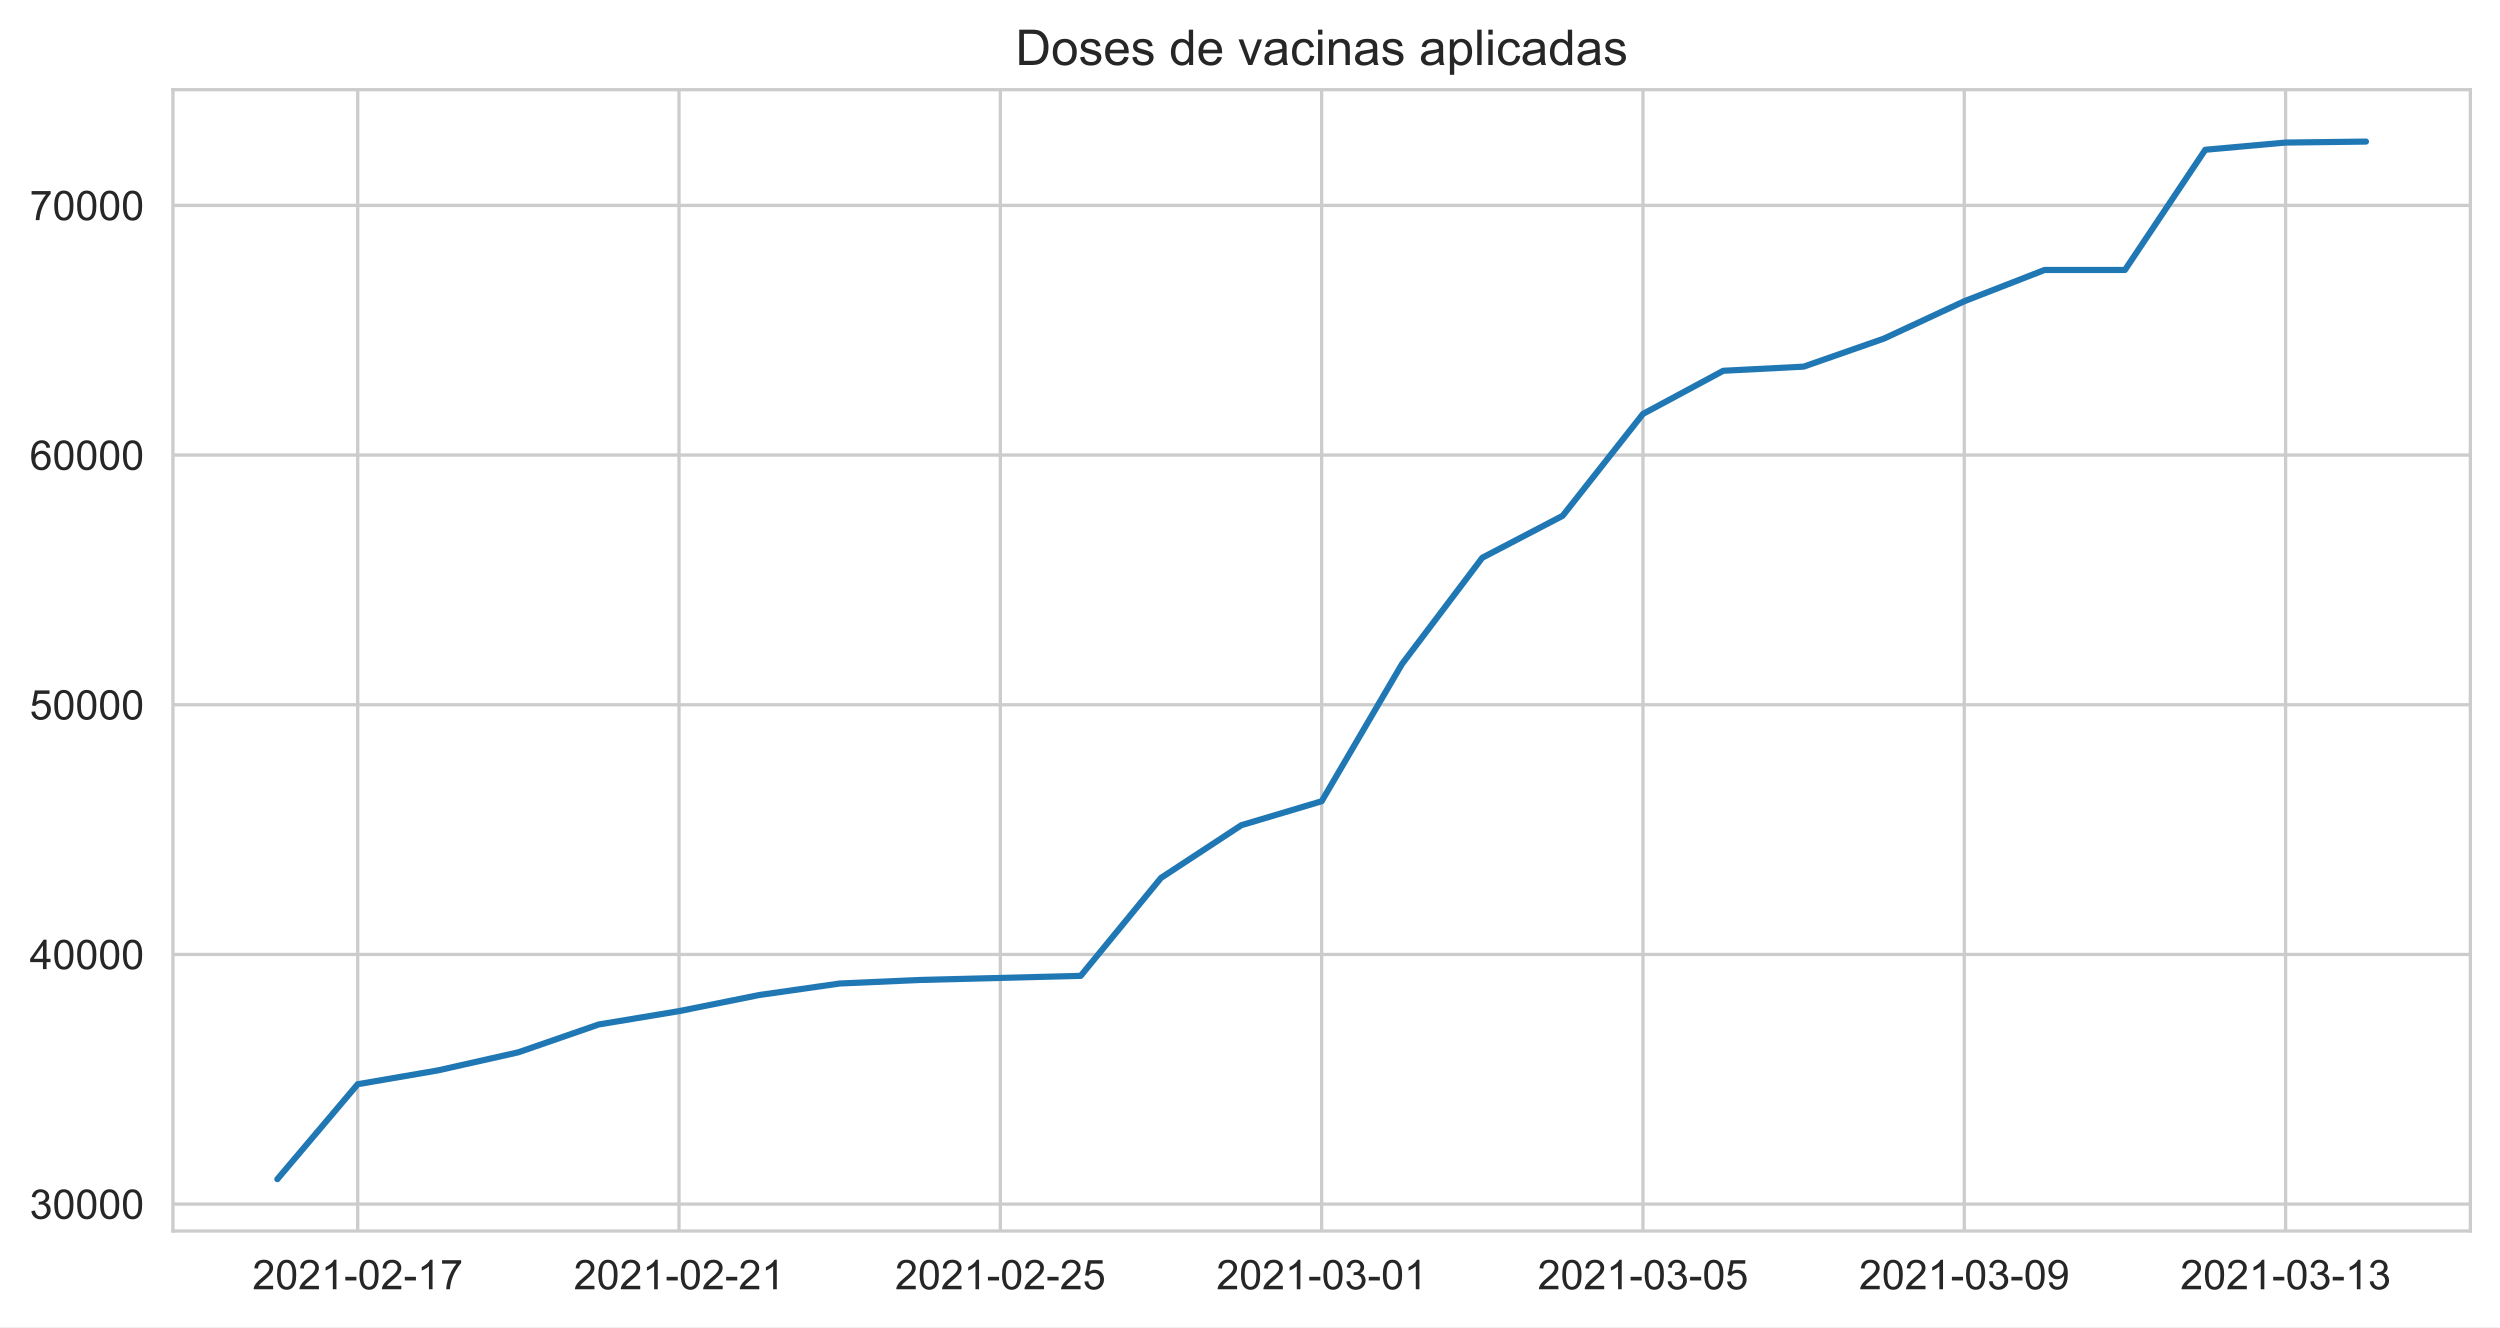
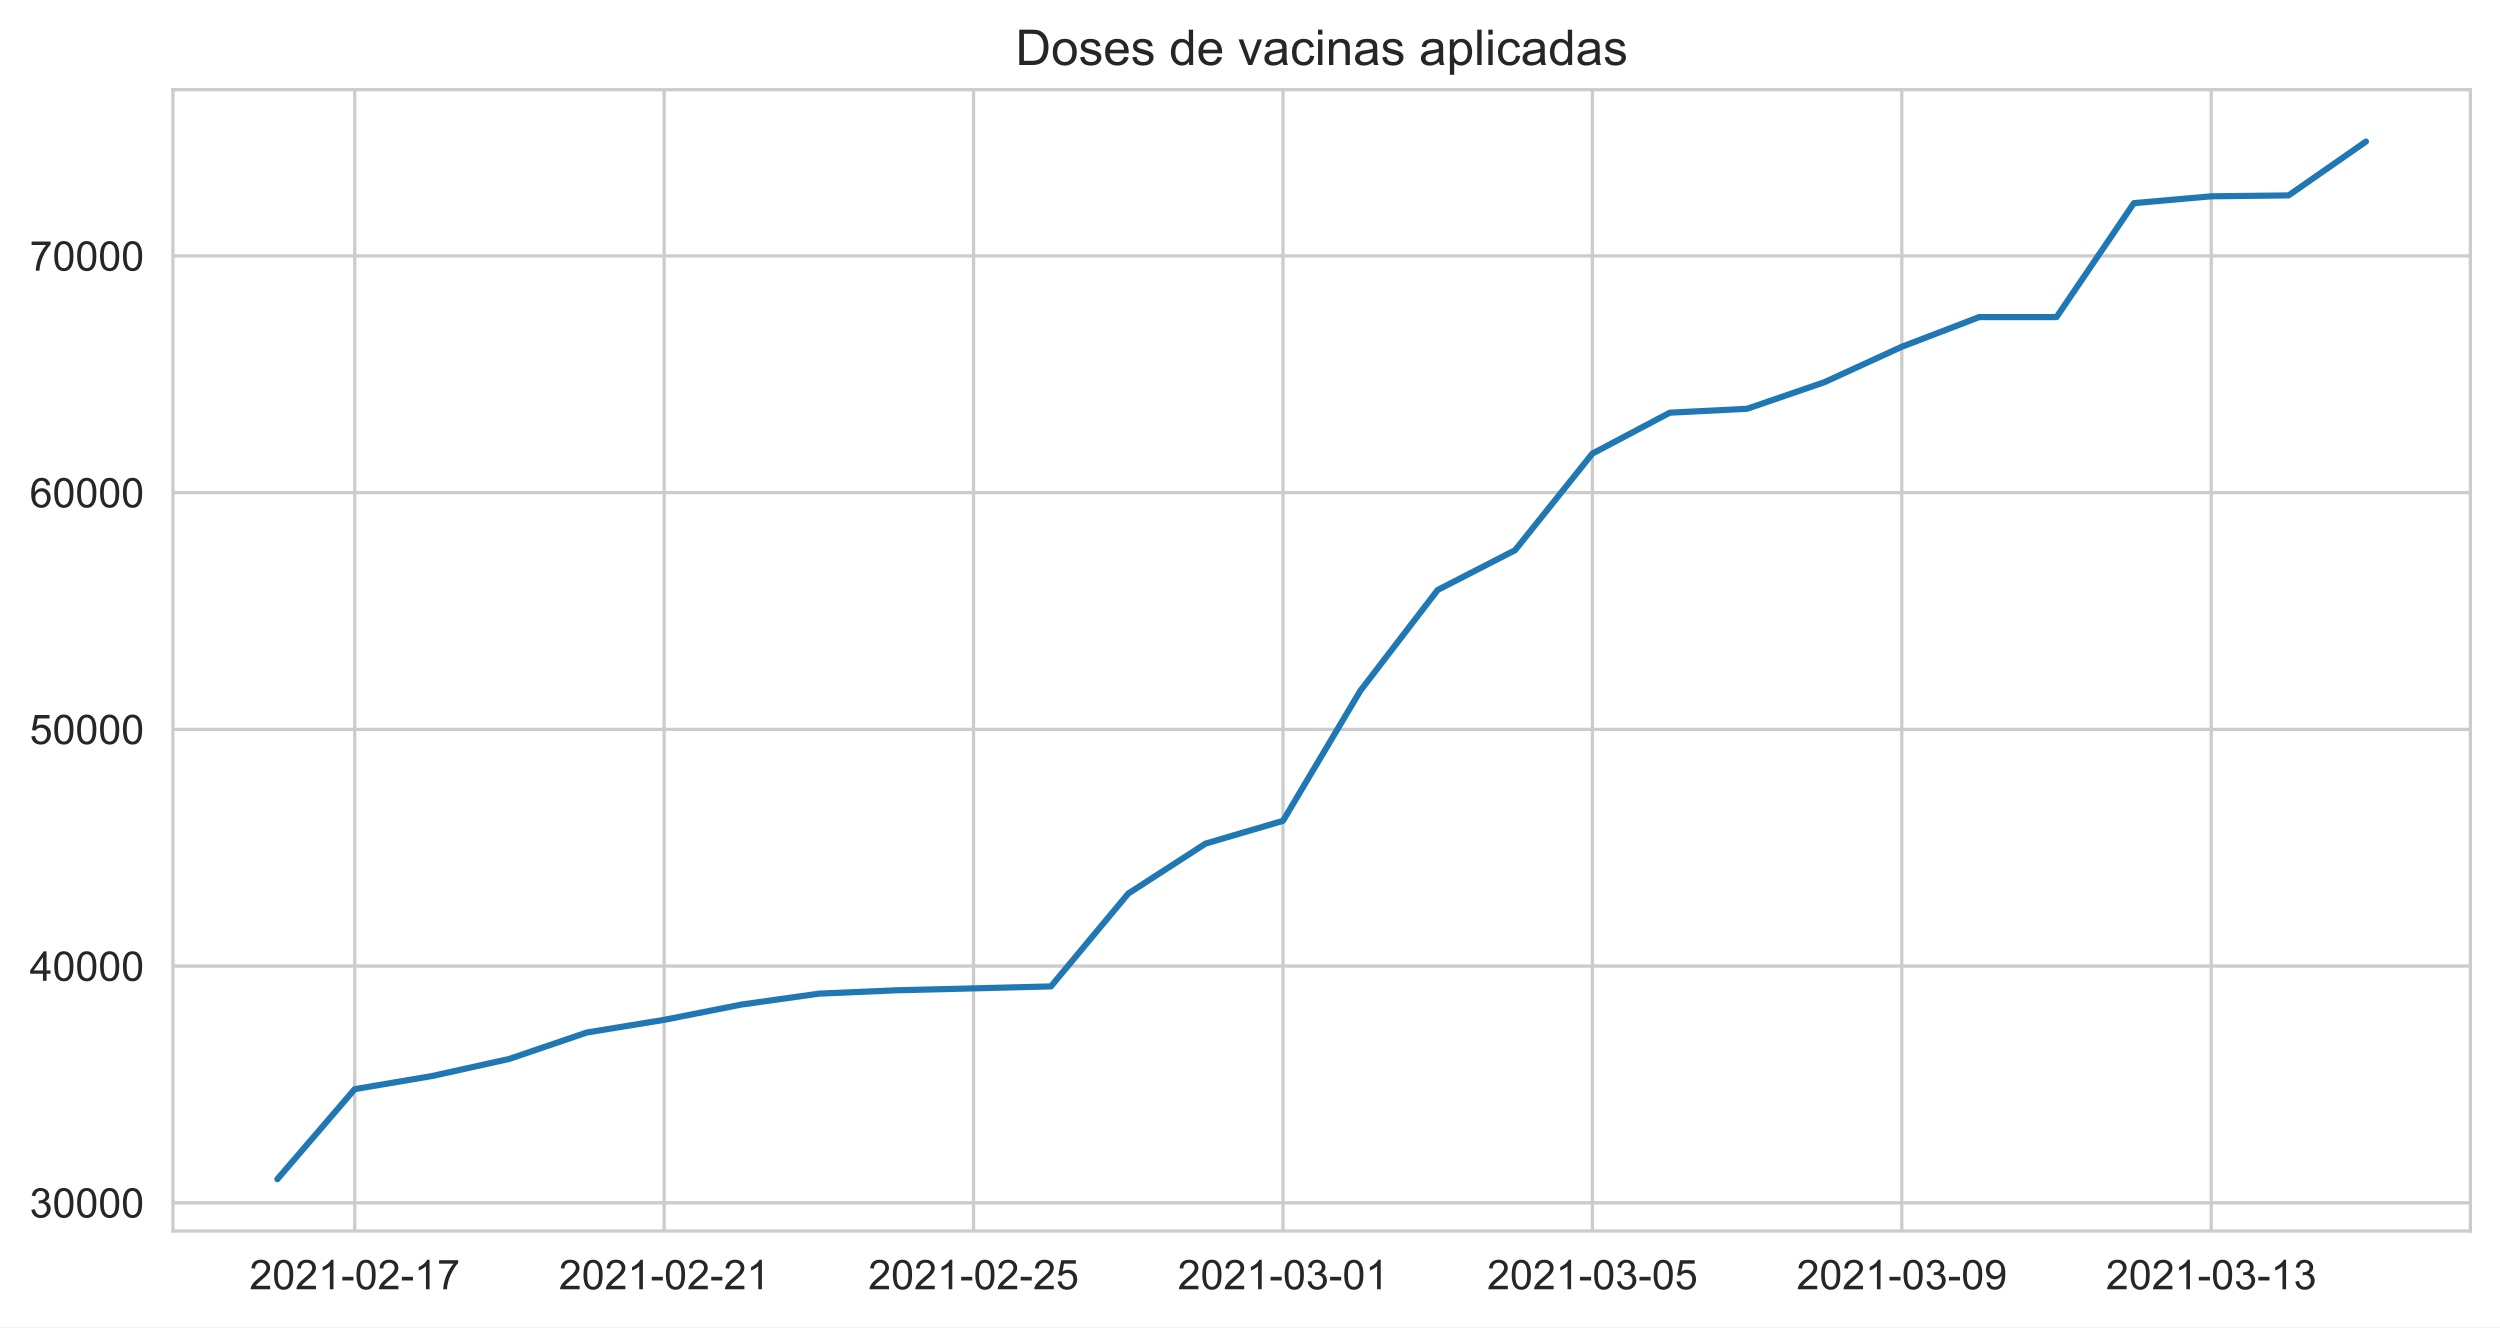
<svg xmlns="http://www.w3.org/2000/svg" xmlns:xlink="http://www.w3.org/1999/xlink" height="322.335pt" version="1.1" viewBox="0 0 607.205 322.335" width="607.205pt">
  <defs>
    <style type="text/css">*{stroke-linecap:butt;stroke-linejoin:round;}</style>
  </defs>
  <g id="figure_1">
    <g id="patch_1">
      <path d="M 0 322.335  L 607.205 322.335  L 607.205 0  L 0 0  z " style="fill:#ffffff;" />
    </g>
    <g id="axes_1">
      <g id="patch_2">
        <path d="M 42.005 298.989  L 600.005 298.989  L 600.005 21.789  L 42.005 21.789  z " style="fill:#ffffff;" />
      </g>
      <g id="matplotlib.axis_1">
        <g id="xtick_1">
          <g id="line2d_1">
-             <path clip-path="url(#p58284eacc9)" d="M 86.879 298.989  L 86.879 21.789  " style="fill:none;stroke:#cccccc;stroke-linecap:round;stroke-width:0.8;" />
+             <path clip-path="url(#pe10e9f258d)" d="M 86.156 298.989  L 86.156 21.789  " style="fill:none;stroke:#cccccc;stroke-linecap:round;stroke-width:0.8;" />
          </g>
          <g id="text_1">
-             <g style="fill:#262626;" transform="translate(61.30538 313.1472)scale(0.1 -0.1)">
+             <g style="fill:#262626;" transform="translate(60.58277 313.1472)scale(0.1 -0.1)">
              <defs>
                <path d="M 50.344 8.453  L 50.344 0  L 3.031 0  Q 2.938 3.172 4.047 6.109  Q 5.859 10.938 9.828 15.625  Q 13.812 20.312 21.344 26.469  Q 33.016 36.031 37.109 41.625  Q 41.219 47.219 41.219 52.203  Q 41.219 57.422 37.469 61  Q 33.734 64.594 27.734 64.594  Q 21.391 64.594 17.578 60.781  Q 13.766 56.984 13.719 50.25  L 4.688 51.172  Q 5.609 61.281 11.656 66.578  Q 17.719 71.875 27.938 71.875  Q 38.234 71.875 44.234 66.156  Q 50.25 60.453 50.25 52  Q 50.25 47.703 48.484 43.547  Q 46.734 39.406 42.656 34.812  Q 38.578 30.219 29.109 22.219  Q 21.188 15.578 18.938 13.203  Q 16.703 10.844 15.234 8.453  z " id="ArialMT-50" />
                <path d="M 4.156 35.297  Q 4.156 48 6.766 55.734  Q 9.375 63.484 14.516 67.672  Q 19.672 71.875 27.484 71.875  Q 33.25 71.875 37.594 69.547  Q 41.938 67.234 44.766 62.859  Q 47.609 58.5 49.219 52.219  Q 50.828 45.953 50.828 35.297  Q 50.828 22.703 48.234 14.969  Q 45.656 7.234 40.5 3  Q 35.359 -1.219 27.484 -1.219  Q 17.141 -1.219 11.234 6.203  Q 4.156 15.141 4.156 35.297  z M 13.188 35.297  Q 13.188 17.672 17.312 11.828  Q 21.438 6 27.484 6  Q 33.547 6 37.672 11.859  Q 41.797 17.719 41.797 35.297  Q 41.797 52.984 37.672 58.781  Q 33.547 64.594 27.391 64.594  Q 21.344 64.594 17.719 59.469  Q 13.188 52.938 13.188 35.297  z " id="ArialMT-48" />
                <path d="M 37.25 0  L 28.469 0  L 28.469 56  Q 25.297 52.984 20.141 49.953  Q 14.984 46.922 10.891 45.406  L 10.891 53.906  Q 18.266 57.375 23.781 62.297  Q 29.297 67.234 31.594 71.875  L 37.25 71.875  z " id="ArialMT-49" />
                <path d="M 3.172 21.484  L 3.172 30.328  L 30.172 30.328  L 30.172 21.484  z " id="ArialMT-45" />
                <path d="M 4.734 62.203  L 4.734 70.656  L 51.078 70.656  L 51.078 63.812  Q 44.234 56.547 37.516 44.484  Q 30.812 32.422 27.156 19.672  Q 24.516 10.688 23.781 0  L 14.75 0  Q 14.891 8.453 18.062 20.406  Q 21.234 32.375 27.172 43.484  Q 33.109 54.594 39.797 62.203  z " id="ArialMT-55" />
              </defs>
              <use xlink:href="#ArialMT-50" />
              <use x="55.615" xlink:href="#ArialMT-48" />
              <use x="111.23" xlink:href="#ArialMT-50" />
              <use x="166.846" xlink:href="#ArialMT-49" />
              <use x="222.461" xlink:href="#ArialMT-45" />
              <use x="255.762" xlink:href="#ArialMT-48" />
              <use x="311.377" xlink:href="#ArialMT-50" />
              <use x="366.992" xlink:href="#ArialMT-45" />
              <use x="400.293" xlink:href="#ArialMT-49" />
              <use x="455.908" xlink:href="#ArialMT-55" />
            </g>
          </g>
        </g>
        <g id="xtick_2">
          <g id="line2d_2">
-             <path clip-path="url(#p58284eacc9)" d="M 164.921 298.989  L 164.921 21.789  " style="fill:none;stroke:#cccccc;stroke-linecap:round;stroke-width:0.8;" />
+             <path clip-path="url(#pe10e9f258d)" d="M 161.308 298.989  L 161.308 21.789  " style="fill:none;stroke:#cccccc;stroke-linecap:round;stroke-width:0.8;" />
          </g>
          <g id="text_2">
-             <g style="fill:#262626;" transform="translate(139.3473 313.1472)scale(0.1 -0.1)">
+             <g style="fill:#262626;" transform="translate(135.7343 313.1472)scale(0.1 -0.1)">
              <use xlink:href="#ArialMT-50" />
              <use x="55.615" xlink:href="#ArialMT-48" />
              <use x="111.23" xlink:href="#ArialMT-50" />
              <use x="166.846" xlink:href="#ArialMT-49" />
              <use x="222.461" xlink:href="#ArialMT-45" />
              <use x="255.762" xlink:href="#ArialMT-48" />
              <use x="311.377" xlink:href="#ArialMT-50" />
              <use x="366.992" xlink:href="#ArialMT-45" />
              <use x="400.293" xlink:href="#ArialMT-50" />
              <use x="455.908" xlink:href="#ArialMT-49" />
            </g>
          </g>
        </g>
        <g id="xtick_3">
          <g id="line2d_3">
-             <path clip-path="url(#p58284eacc9)" d="M 242.963 298.989  L 242.963 21.789  " style="fill:none;stroke:#cccccc;stroke-linecap:round;stroke-width:0.8;" />
+             <path clip-path="url(#pe10e9f258d)" d="M 236.459 298.989  L 236.459 21.789  " style="fill:none;stroke:#cccccc;stroke-linecap:round;stroke-width:0.8;" />
          </g>
          <g id="text_3">
-             <g style="fill:#262626;" transform="translate(217.3893 313.1472)scale(0.1 -0.1)">
+             <g style="fill:#262626;" transform="translate(210.8858 313.1472)scale(0.1 -0.1)">
              <defs>
                <path d="M 4.156 18.75  L 13.375 19.531  Q 14.406 12.797 18.141 9.391  Q 21.875 6 27.156 6  Q 33.5 6 37.891 10.781  Q 42.281 15.578 42.281 23.484  Q 42.281 31 38.062 35.344  Q 33.844 39.703 27 39.703  Q 22.75 39.703 19.328 37.766  Q 15.922 35.844 13.969 32.766  L 5.719 33.844  L 12.641 70.609  L 48.25 70.609  L 48.25 62.203  L 19.672 62.203  L 15.828 42.969  Q 22.266 47.469 29.344 47.469  Q 38.719 47.469 45.156 40.969  Q 51.609 34.469 51.609 24.266  Q 51.609 14.547 45.953 7.469  Q 39.062 -1.219 27.156 -1.219  Q 17.391 -1.219 11.203 4.25  Q 5.031 9.719 4.156 18.75  z " id="ArialMT-53" />
              </defs>
              <use xlink:href="#ArialMT-50" />
              <use x="55.615" xlink:href="#ArialMT-48" />
              <use x="111.23" xlink:href="#ArialMT-50" />
              <use x="166.846" xlink:href="#ArialMT-49" />
              <use x="222.461" xlink:href="#ArialMT-45" />
              <use x="255.762" xlink:href="#ArialMT-48" />
              <use x="311.377" xlink:href="#ArialMT-50" />
              <use x="366.992" xlink:href="#ArialMT-45" />
              <use x="400.293" xlink:href="#ArialMT-50" />
              <use x="455.908" xlink:href="#ArialMT-53" />
            </g>
          </g>
        </g>
        <g id="xtick_4">
          <g id="line2d_4">
-             <path clip-path="url(#p58284eacc9)" d="M 321.005 298.989  L 321.005 21.789  " style="fill:none;stroke:#cccccc;stroke-linecap:round;stroke-width:0.8;" />
+             <path clip-path="url(#pe10e9f258d)" d="M 311.611 298.989  L 311.611 21.789  " style="fill:none;stroke:#cccccc;stroke-linecap:round;stroke-width:0.8;" />
          </g>
          <g id="text_4">
-             <g style="fill:#262626;" transform="translate(295.4312 313.1472)scale(0.1 -0.1)">
+             <g style="fill:#262626;" transform="translate(286.0373 313.1472)scale(0.1 -0.1)">
              <defs>
                <path d="M 4.203 18.891  L 12.984 20.062  Q 14.5 12.594 18.141 9.297  Q 21.781 6 27 6  Q 33.203 6 37.469 10.297  Q 41.75 14.594 41.75 20.953  Q 41.75 27 37.797 30.922  Q 33.844 34.859 27.734 34.859  Q 25.25 34.859 21.531 33.891  L 22.516 41.609  Q 23.391 41.5 23.922 41.5  Q 29.547 41.5 34.031 44.422  Q 38.531 47.359 38.531 53.469  Q 38.531 58.297 35.25 61.469  Q 31.984 64.656 26.812 64.656  Q 21.688 64.656 18.266 61.422  Q 14.844 58.203 13.875 51.766  L 5.078 53.328  Q 6.688 62.156 12.391 67.016  Q 18.109 71.875 26.609 71.875  Q 32.469 71.875 37.391 69.359  Q 42.328 66.844 44.938 62.5  Q 47.562 58.156 47.562 53.266  Q 47.562 48.641 45.062 44.828  Q 42.578 41.016 37.703 38.766  Q 44.047 37.312 47.562 32.688  Q 51.078 28.078 51.078 21.141  Q 51.078 11.766 44.234 5.25  Q 37.406 -1.266 26.953 -1.266  Q 17.531 -1.266 11.297 4.344  Q 5.078 9.969 4.203 18.891  z " id="ArialMT-51" />
              </defs>
              <use xlink:href="#ArialMT-50" />
              <use x="55.615" xlink:href="#ArialMT-48" />
              <use x="111.23" xlink:href="#ArialMT-50" />
              <use x="166.846" xlink:href="#ArialMT-49" />
              <use x="222.461" xlink:href="#ArialMT-45" />
              <use x="255.762" xlink:href="#ArialMT-48" />
              <use x="311.377" xlink:href="#ArialMT-51" />
              <use x="366.992" xlink:href="#ArialMT-45" />
              <use x="400.293" xlink:href="#ArialMT-48" />
              <use x="455.908" xlink:href="#ArialMT-49" />
            </g>
          </g>
        </g>
        <g id="xtick_5">
          <g id="line2d_5">
-             <path clip-path="url(#p58284eacc9)" d="M 399.047 298.989  L 399.047 21.789  " style="fill:none;stroke:#cccccc;stroke-linecap:round;stroke-width:0.8;" />
+             <path clip-path="url(#pe10e9f258d)" d="M 386.762 298.989  L 386.762 21.789  " style="fill:none;stroke:#cccccc;stroke-linecap:round;stroke-width:0.8;" />
          </g>
          <g id="text_5">
-             <g style="fill:#262626;" transform="translate(373.4732 313.1472)scale(0.1 -0.1)">
+             <g style="fill:#262626;" transform="translate(361.1888 313.1472)scale(0.1 -0.1)">
              <use xlink:href="#ArialMT-50" />
              <use x="55.615" xlink:href="#ArialMT-48" />
              <use x="111.23" xlink:href="#ArialMT-50" />
              <use x="166.846" xlink:href="#ArialMT-49" />
              <use x="222.461" xlink:href="#ArialMT-45" />
              <use x="255.762" xlink:href="#ArialMT-48" />
              <use x="311.377" xlink:href="#ArialMT-51" />
              <use x="366.992" xlink:href="#ArialMT-45" />
              <use x="400.293" xlink:href="#ArialMT-48" />
              <use x="455.908" xlink:href="#ArialMT-53" />
            </g>
          </g>
        </g>
        <g id="xtick_6">
          <g id="line2d_6">
-             <path clip-path="url(#p58284eacc9)" d="M 477.089 298.989  L 477.089 21.789  " style="fill:none;stroke:#cccccc;stroke-linecap:round;stroke-width:0.8;" />
+             <path clip-path="url(#pe10e9f258d)" d="M 461.914 298.989  L 461.914 21.789  " style="fill:none;stroke:#cccccc;stroke-linecap:round;stroke-width:0.8;" />
          </g>
          <g id="text_6">
-             <g style="fill:#262626;" transform="translate(451.5152 313.1472)scale(0.1 -0.1)">
+             <g style="fill:#262626;" transform="translate(436.3403 313.1472)scale(0.1 -0.1)">
              <defs>
                <path d="M 5.469 16.547  L 13.922 17.328  Q 14.984 11.375 18.016 8.688  Q 21.047 6 25.781 6  Q 29.828 6 32.875 7.859  Q 35.938 9.719 37.891 12.812  Q 39.844 15.922 41.156 21.188  Q 42.484 26.469 42.484 31.938  Q 42.484 32.516 42.438 33.688  Q 39.797 29.5 35.234 26.875  Q 30.672 24.266 25.344 24.266  Q 16.453 24.266 10.297 30.703  Q 4.156 37.156 4.156 47.703  Q 4.156 58.594 10.578 65.234  Q 17 71.875 26.656 71.875  Q 33.641 71.875 39.422 68.109  Q 45.219 64.359 48.219 57.391  Q 51.219 50.438 51.219 37.25  Q 51.219 23.531 48.234 15.406  Q 45.266 7.281 39.375 3.031  Q 33.5 -1.219 25.594 -1.219  Q 17.188 -1.219 11.859 3.438  Q 6.547 8.109 5.469 16.547  z M 41.453 48.141  Q 41.453 55.719 37.422 60.156  Q 33.406 64.594 27.734 64.594  Q 21.875 64.594 17.531 59.812  Q 13.188 55.031 13.188 47.406  Q 13.188 40.578 17.312 36.297  Q 21.438 32.031 27.484 32.031  Q 33.594 32.031 37.516 36.297  Q 41.453 40.578 41.453 48.141  z " id="ArialMT-57" />
              </defs>
              <use xlink:href="#ArialMT-50" />
              <use x="55.615" xlink:href="#ArialMT-48" />
              <use x="111.23" xlink:href="#ArialMT-50" />
              <use x="166.846" xlink:href="#ArialMT-49" />
              <use x="222.461" xlink:href="#ArialMT-45" />
              <use x="255.762" xlink:href="#ArialMT-48" />
              <use x="311.377" xlink:href="#ArialMT-51" />
              <use x="366.992" xlink:href="#ArialMT-45" />
              <use x="400.293" xlink:href="#ArialMT-48" />
              <use x="455.908" xlink:href="#ArialMT-57" />
            </g>
          </g>
        </g>
        <g id="xtick_7">
          <g id="line2d_7">
-             <path clip-path="url(#p58284eacc9)" d="M 555.131 298.989  L 555.131 21.789  " style="fill:none;stroke:#cccccc;stroke-linecap:round;stroke-width:0.8;" />
+             <path clip-path="url(#pe10e9f258d)" d="M 537.065 298.989  L 537.065 21.789  " style="fill:none;stroke:#cccccc;stroke-linecap:round;stroke-width:0.8;" />
          </g>
          <g id="text_7">
-             <g style="fill:#262626;" transform="translate(529.5571 313.1472)scale(0.1 -0.1)">
+             <g style="fill:#262626;" transform="translate(511.4919 313.1472)scale(0.1 -0.1)">
              <use xlink:href="#ArialMT-50" />
              <use x="55.615" xlink:href="#ArialMT-48" />
              <use x="111.23" xlink:href="#ArialMT-50" />
              <use x="166.846" xlink:href="#ArialMT-49" />
              <use x="222.461" xlink:href="#ArialMT-45" />
              <use x="255.762" xlink:href="#ArialMT-48" />
              <use x="311.377" xlink:href="#ArialMT-51" />
              <use x="366.992" xlink:href="#ArialMT-45" />
              <use x="400.293" xlink:href="#ArialMT-49" />
              <use x="455.908" xlink:href="#ArialMT-51" />
            </g>
          </g>
        </g>
      </g>
      <g id="matplotlib.axis_2">
        <g id="ytick_1">
          <g id="line2d_8">
-             <path clip-path="url(#p58284eacc9)" d="M 42.005 292.453  L 600.005 292.453  " style="fill:none;stroke:#cccccc;stroke-linecap:round;stroke-width:0.8;" />
+             <path clip-path="url(#pe10e9f258d)" d="M 42.005 292.139  L 600.005 292.139  " style="fill:none;stroke:#cccccc;stroke-linecap:round;stroke-width:0.8;" />
          </g>
          <g id="text_8">
-             <g style="fill:#262626;" transform="translate(7.2 296.0324)scale(0.1 -0.1)">
+             <g style="fill:#262626;" transform="translate(7.2 295.7179)scale(0.1 -0.1)">
              <use xlink:href="#ArialMT-51" />
              <use x="55.615" xlink:href="#ArialMT-48" />
              <use x="111.23" xlink:href="#ArialMT-48" />
              <use x="166.846" xlink:href="#ArialMT-48" />
              <use x="222.461" xlink:href="#ArialMT-48" />
            </g>
          </g>
        </g>
        <g id="ytick_2">
          <g id="line2d_9">
-             <path clip-path="url(#p58284eacc9)" d="M 42.005 231.812  L 600.005 231.812  " style="fill:none;stroke:#cccccc;stroke-linecap:round;stroke-width:0.8;" />
+             <path clip-path="url(#pe10e9f258d)" d="M 42.005 234.643  L 600.005 234.643  " style="fill:none;stroke:#cccccc;stroke-linecap:round;stroke-width:0.8;" />
          </g>
          <g id="text_9">
-             <g style="fill:#262626;" transform="translate(7.2 235.3913)scale(0.1 -0.1)">
+             <g style="fill:#262626;" transform="translate(7.2 238.2217)scale(0.1 -0.1)">
              <defs>
                <path d="M 32.328 0  L 32.328 17.141  L 1.266 17.141  L 1.266 25.203  L 33.938 71.578  L 41.109 71.578  L 41.109 25.203  L 50.781 25.203  L 50.781 17.141  L 41.109 17.141  L 41.109 0  z M 32.328 25.203  L 32.328 57.469  L 9.906 25.203  z " id="ArialMT-52" />
              </defs>
              <use xlink:href="#ArialMT-52" />
              <use x="55.615" xlink:href="#ArialMT-48" />
              <use x="111.23" xlink:href="#ArialMT-48" />
              <use x="166.846" xlink:href="#ArialMT-48" />
              <use x="222.461" xlink:href="#ArialMT-48" />
            </g>
          </g>
        </g>
        <g id="ytick_3">
          <g id="line2d_10">
-             <path clip-path="url(#p58284eacc9)" d="M 42.005 171.171  L 600.005 171.171  " style="fill:none;stroke:#cccccc;stroke-linecap:round;stroke-width:0.8;" />
+             <path clip-path="url(#pe10e9f258d)" d="M 42.005 177.147  L 600.005 177.147  " style="fill:none;stroke:#cccccc;stroke-linecap:round;stroke-width:0.8;" />
          </g>
          <g id="text_10">
-             <g style="fill:#262626;" transform="translate(7.2 174.7503)scale(0.1 -0.1)">
+             <g style="fill:#262626;" transform="translate(7.2 180.7255)scale(0.1 -0.1)">
              <use xlink:href="#ArialMT-53" />
              <use x="55.615" xlink:href="#ArialMT-48" />
              <use x="111.23" xlink:href="#ArialMT-48" />
              <use x="166.846" xlink:href="#ArialMT-48" />
              <use x="222.461" xlink:href="#ArialMT-48" />
            </g>
          </g>
        </g>
        <g id="ytick_4">
          <g id="line2d_11">
-             <path clip-path="url(#p58284eacc9)" d="M 42.005 110.53  L 600.005 110.53  " style="fill:none;stroke:#cccccc;stroke-linecap:round;stroke-width:0.8;" />
+             <path clip-path="url(#pe10e9f258d)" d="M 42.005 119.65  L 600.005 119.65  " style="fill:none;stroke:#cccccc;stroke-linecap:round;stroke-width:0.8;" />
          </g>
          <g id="text_11">
-             <g style="fill:#262626;" transform="translate(7.2 114.1092)scale(0.1 -0.1)">
+             <g style="fill:#262626;" transform="translate(7.2 123.2294)scale(0.1 -0.1)">
              <defs>
                <path d="M 49.75 54.047  L 41.016 53.375  Q 39.844 58.547 37.703 60.891  Q 34.125 64.656 28.906 64.656  Q 24.703 64.656 21.531 62.312  Q 17.391 59.281 14.984 53.469  Q 12.594 47.656 12.5 36.922  Q 15.672 41.75 20.266 44.094  Q 24.859 46.438 29.891 46.438  Q 38.672 46.438 44.844 39.969  Q 51.031 33.5 51.031 23.25  Q 51.031 16.5 48.125 10.719  Q 45.219 4.938 40.141 1.859  Q 35.062 -1.219 28.609 -1.219  Q 17.625 -1.219 10.688 6.859  Q 3.766 14.938 3.766 33.5  Q 3.766 54.25 11.422 63.672  Q 18.109 71.875 29.438 71.875  Q 37.891 71.875 43.281 67.141  Q 48.688 62.406 49.75 54.047  z M 13.875 23.188  Q 13.875 18.656 15.797 14.5  Q 17.719 10.359 21.188 8.172  Q 24.656 6 28.469 6  Q 34.031 6 38.031 10.484  Q 42.047 14.984 42.047 22.703  Q 42.047 30.125 38.078 34.391  Q 34.125 38.672 28.125 38.672  Q 22.172 38.672 18.016 34.391  Q 13.875 30.125 13.875 23.188  z " id="ArialMT-54" />
              </defs>
              <use xlink:href="#ArialMT-54" />
              <use x="55.615" xlink:href="#ArialMT-48" />
              <use x="111.23" xlink:href="#ArialMT-48" />
              <use x="166.846" xlink:href="#ArialMT-48" />
              <use x="222.461" xlink:href="#ArialMT-48" />
            </g>
          </g>
        </g>
        <g id="ytick_5">
          <g id="line2d_12">
-             <path clip-path="url(#p58284eacc9)" d="M 42.005 49.889  L 600.005 49.889  " style="fill:none;stroke:#cccccc;stroke-linecap:round;stroke-width:0.8;" />
+             <path clip-path="url(#pe10e9f258d)" d="M 42.005 62.154  L 600.005 62.154  " style="fill:none;stroke:#cccccc;stroke-linecap:round;stroke-width:0.8;" />
          </g>
          <g id="text_12">
-             <g style="fill:#262626;" transform="translate(7.2 53.46814)scale(0.1 -0.1)">
+             <g style="fill:#262626;" transform="translate(7.2 65.73319)scale(0.1 -0.1)">
              <use xlink:href="#ArialMT-55" />
              <use x="55.615" xlink:href="#ArialMT-48" />
              <use x="111.23" xlink:href="#ArialMT-48" />
              <use x="166.846" xlink:href="#ArialMT-48" />
              <use x="222.461" xlink:href="#ArialMT-48" />
            </g>
          </g>
        </g>
      </g>
      <g id="line2d_13">
-         <path clip-path="url(#p58284eacc9)" d="M 67.368 286.389  L 86.879 263.334  L 106.389 259.974  L 125.9 255.584  L 145.41 248.828  L 164.921 245.584  L 184.431 241.667  L 203.942 238.877  L 223.452 238.016  L 262.473 237.021  L 281.984 213.226  L 301.494 200.425  L 321.005 194.609  L 340.515 161.287  L 360.026 135.46  L 379.536 125.284  L 399.047 100.531  L 418.557 90.052  L 438.068 89.051  L 457.578 82.235  L 477.089 73.163  L 496.599 65.565  L 516.11 65.565  L 535.62 36.378  L 555.131 34.626  L 574.641 34.389  L 574.641 34.389  " style="fill:none;stroke:#1f77b4;stroke-linecap:round;stroke-width:1.5;" />
+         <path clip-path="url(#pe10e9f258d)" d="M 67.368 286.389  L 86.156 264.529  L 104.944 261.344  L 123.732 257.181  L 142.52 250.776  L 161.308 247.7  L 180.096 243.986  L 198.883 241.341  L 217.671 240.525  L 255.247 239.582  L 274.035 217.02  L 292.823 204.883  L 311.611 199.369  L 330.399 167.775  L 349.187 143.287  L 367.974 133.639  L 386.762 110.169  L 405.55 100.234  L 424.338 99.285  L 443.126 92.823  L 461.914 84.221  L 480.702 77.017  L 499.49 77.017  L 518.277 49.344  L 537.065 47.682  L 555.853 47.458  L 574.641 34.389  L 574.641 34.389  " style="fill:none;stroke:#1f77b4;stroke-linecap:round;stroke-width:1.5;" />
      </g>
      <g id="patch_3">
        <path d="M 42.005 298.989  L 42.005 21.789  " style="fill:none;stroke:#cccccc;stroke-linecap:square;stroke-linejoin:miter;stroke-width:0.8;" />
      </g>
      <g id="patch_4">
        <path d="M 600.005 298.989  L 600.005 21.789  " style="fill:none;stroke:#cccccc;stroke-linecap:square;stroke-linejoin:miter;stroke-width:0.8;" />
      </g>
      <g id="patch_5">
        <path d="M 42.005 298.989  L 600.005 298.989  " style="fill:none;stroke:#cccccc;stroke-linecap:square;stroke-linejoin:miter;stroke-width:0.8;" />
      </g>
      <g id="patch_6">
        <path d="M 42.005 21.789  L 600.005 21.789  " style="fill:none;stroke:#cccccc;stroke-linecap:square;stroke-linejoin:miter;stroke-width:0.8;" />
      </g>
      <g id="text_13">
        <g style="fill:#262626;" transform="translate(246.6328 15.78937)scale(0.12 -0.12)">
          <defs>
            <path d="M 7.719 0  L 7.719 71.578  L 32.375 71.578  Q 40.719 71.578 45.125 70.562  Q 51.266 69.141 55.609 65.438  Q 61.281 60.641 64.078 53.188  Q 66.891 45.75 66.891 36.188  Q 66.891 28.031 64.984 21.734  Q 63.094 15.438 60.109 11.297  Q 57.125 7.172 53.578 4.797  Q 50.047 2.438 45.047 1.219  Q 40.047 0 33.547 0  z M 17.188 8.453  L 32.469 8.453  Q 39.547 8.453 43.578 9.766  Q 47.609 11.078 50 13.484  Q 53.375 16.844 55.25 22.531  Q 57.125 28.219 57.125 36.328  Q 57.125 47.562 53.438 53.594  Q 49.75 59.625 44.484 61.672  Q 40.672 63.141 32.234 63.141  L 17.188 63.141  z " id="ArialMT-68" />
            <path d="M 3.328 25.922  Q 3.328 40.328 11.328 47.266  Q 18.016 53.031 27.641 53.031  Q 38.328 53.031 45.109 46.016  Q 51.906 39.016 51.906 26.656  Q 51.906 16.656 48.906 10.906  Q 45.906 5.172 40.156 2  Q 34.422 -1.172 27.641 -1.172  Q 16.75 -1.172 10.031 5.812  Q 3.328 12.797 3.328 25.922  z M 12.359 25.922  Q 12.359 15.969 16.703 11.016  Q 21.047 6.062 27.641 6.062  Q 34.188 6.062 38.531 11.031  Q 42.875 16.016 42.875 26.219  Q 42.875 35.844 38.5 40.797  Q 34.125 45.75 27.641 45.75  Q 21.047 45.75 16.703 40.812  Q 12.359 35.891 12.359 25.922  z " id="ArialMT-111" />
            <path d="M 3.078 15.484  L 11.766 16.844  Q 12.5 11.625 15.844 8.844  Q 19.188 6.062 25.203 6.062  Q 31.25 6.062 34.172 8.516  Q 37.109 10.984 37.109 14.312  Q 37.109 17.281 34.516 19  Q 32.719 20.172 25.531 21.969  Q 15.875 24.422 12.141 26.203  Q 8.406 27.984 6.469 31.125  Q 4.547 34.281 4.547 38.094  Q 4.547 41.547 6.125 44.5  Q 7.719 47.469 10.453 49.422  Q 12.5 50.922 16.031 51.969  Q 19.578 53.031 23.641 53.031  Q 29.734 53.031 34.344 51.266  Q 38.969 49.516 41.156 46.5  Q 43.359 43.5 44.188 38.484  L 35.594 37.312  Q 35.016 41.312 32.203 43.547  Q 29.391 45.797 24.266 45.797  Q 18.219 45.797 15.625 43.797  Q 13.031 41.797 13.031 39.109  Q 13.031 37.406 14.109 36.031  Q 15.188 34.625 17.484 33.688  Q 18.797 33.203 25.25 31.453  Q 34.578 28.953 38.25 27.359  Q 41.938 25.781 44.031 22.75  Q 46.141 19.734 46.141 15.234  Q 46.141 10.844 43.578 6.953  Q 41.016 3.078 36.172 0.953  Q 31.344 -1.172 25.25 -1.172  Q 15.141 -1.172 9.844 3.031  Q 4.547 7.234 3.078 15.484  z " id="ArialMT-115" />
            <path d="M 42.094 16.703  L 51.172 15.578  Q 49.031 7.625 43.219 3.219  Q 37.406 -1.172 28.375 -1.172  Q 17 -1.172 10.328 5.828  Q 3.656 12.844 3.656 25.484  Q 3.656 38.578 10.391 45.797  Q 17.141 53.031 27.875 53.031  Q 38.281 53.031 44.875 45.953  Q 51.469 38.875 51.469 26.031  Q 51.469 25.25 51.422 23.688  L 12.75 23.688  Q 13.234 15.141 17.578 10.594  Q 21.922 6.062 28.422 6.062  Q 33.25 6.062 36.672 8.594  Q 40.094 11.141 42.094 16.703  z M 13.234 30.906  L 42.188 30.906  Q 41.609 37.453 38.875 40.719  Q 34.672 45.797 27.984 45.797  Q 21.922 45.797 17.797 41.75  Q 13.672 37.703 13.234 30.906  z " id="ArialMT-101" />
            <path id="ArialMT-32" />
            <path d="M 40.234 0  L 40.234 6.547  Q 35.297 -1.172 25.734 -1.172  Q 19.531 -1.172 14.328 2.25  Q 9.125 5.672 6.266 11.797  Q 3.422 17.922 3.422 25.875  Q 3.422 33.641 6 39.969  Q 8.594 46.297 13.766 49.656  Q 18.953 53.031 25.344 53.031  Q 30.031 53.031 33.688 51.047  Q 37.359 49.078 39.656 45.906  L 39.656 71.578  L 48.391 71.578  L 48.391 0  z M 12.453 25.875  Q 12.453 15.922 16.641 10.984  Q 20.844 6.062 26.562 6.062  Q 32.328 6.062 36.344 10.766  Q 40.375 15.484 40.375 25.141  Q 40.375 35.797 36.266 40.766  Q 32.172 45.75 26.172 45.75  Q 20.312 45.75 16.375 40.969  Q 12.453 36.188 12.453 25.875  z " id="ArialMT-100" />
            <path d="M 21 0  L 1.266 51.859  L 10.547 51.859  L 21.688 20.797  Q 23.484 15.766 25 10.359  Q 26.172 14.453 28.266 20.219  L 39.797 51.859  L 48.828 51.859  L 29.203 0  z " id="ArialMT-118" />
            <path d="M 40.438 6.391  Q 35.547 2.25 31.031 0.531  Q 26.516 -1.172 21.344 -1.172  Q 12.797 -1.172 8.203 3  Q 3.609 7.172 3.609 13.672  Q 3.609 17.484 5.344 20.625  Q 7.078 23.781 9.891 25.688  Q 12.703 27.594 16.219 28.562  Q 18.797 29.25 24.031 29.891  Q 34.672 31.156 39.703 32.906  Q 39.75 34.719 39.75 35.203  Q 39.75 40.578 37.25 42.781  Q 33.891 45.75 27.25 45.75  Q 21.047 45.75 18.094 43.578  Q 15.141 41.406 13.719 35.891  L 5.125 37.062  Q 6.297 42.578 8.984 45.969  Q 11.672 49.359 16.75 51.188  Q 21.828 53.031 28.516 53.031  Q 35.156 53.031 39.297 51.469  Q 43.453 49.906 45.406 47.531  Q 47.359 45.172 48.141 41.547  Q 48.578 39.312 48.578 33.453  L 48.578 21.734  Q 48.578 9.469 49.141 6.219  Q 49.703 2.984 51.375 0  L 42.188 0  Q 40.828 2.734 40.438 6.391  z M 39.703 26.031  Q 34.906 24.078 25.344 22.703  Q 19.922 21.922 17.672 20.938  Q 15.438 19.969 14.203 18.094  Q 12.984 16.219 12.984 13.922  Q 12.984 10.406 15.641 8.062  Q 18.312 5.719 23.438 5.719  Q 28.516 5.719 32.469 7.938  Q 36.422 10.156 38.281 14.016  Q 39.703 17 39.703 22.797  z " id="ArialMT-97" />
            <path d="M 40.438 19  L 49.078 17.875  Q 47.656 8.938 41.812 3.875  Q 35.984 -1.172 27.484 -1.172  Q 16.844 -1.172 10.375 5.781  Q 3.906 12.75 3.906 25.734  Q 3.906 34.125 6.688 40.422  Q 9.469 46.734 15.156 49.875  Q 20.844 53.031 27.547 53.031  Q 35.984 53.031 41.359 48.75  Q 46.734 44.484 48.25 36.625  L 39.703 35.297  Q 38.484 40.531 35.375 43.156  Q 32.281 45.797 27.875 45.797  Q 21.234 45.797 17.078 41.031  Q 12.938 36.281 12.938 25.984  Q 12.938 15.531 16.938 10.797  Q 20.953 6.062 27.391 6.062  Q 32.562 6.062 36.031 9.234  Q 39.5 12.406 40.438 19  z " id="ArialMT-99" />
            <path d="M 6.641 61.469  L 6.641 71.578  L 15.438 71.578  L 15.438 61.469  z M 6.641 0  L 6.641 51.859  L 15.438 51.859  L 15.438 0  z " id="ArialMT-105" />
            <path d="M 6.594 0  L 6.594 51.859  L 14.5 51.859  L 14.5 44.484  Q 20.219 53.031 31 53.031  Q 35.688 53.031 39.625 51.344  Q 43.562 49.656 45.516 46.922  Q 47.469 44.188 48.25 40.438  Q 48.734 37.984 48.734 31.891  L 48.734 0  L 39.938 0  L 39.938 31.547  Q 39.938 36.922 38.906 39.578  Q 37.891 42.234 35.281 43.812  Q 32.672 45.406 29.156 45.406  Q 23.531 45.406 19.453 41.844  Q 15.375 38.281 15.375 28.328  L 15.375 0  z " id="ArialMT-110" />
            <path d="M 6.594 -19.875  L 6.594 51.859  L 14.594 51.859  L 14.594 45.125  Q 17.438 49.078 21 51.047  Q 24.562 53.031 29.641 53.031  Q 36.281 53.031 41.359 49.609  Q 46.438 46.188 49.016 39.953  Q 51.609 33.734 51.609 26.312  Q 51.609 18.359 48.75 11.984  Q 45.906 5.609 40.453 2.219  Q 35.016 -1.172 29 -1.172  Q 24.609 -1.172 21.109 0.688  Q 17.625 2.547 15.375 5.375  L 15.375 -19.875  z M 14.547 25.641  Q 14.547 15.625 18.594 10.844  Q 22.656 6.062 28.422 6.062  Q 34.281 6.062 38.453 11.016  Q 42.625 15.969 42.625 26.375  Q 42.625 36.281 38.547 41.203  Q 34.469 46.141 28.812 46.141  Q 23.188 46.141 18.859 40.891  Q 14.547 35.641 14.547 25.641  z " id="ArialMT-112" />
            <path d="M 6.391 0  L 6.391 71.578  L 15.188 71.578  L 15.188 0  z " id="ArialMT-108" />
          </defs>
          <use xlink:href="#ArialMT-68" />
          <use x="72.217" xlink:href="#ArialMT-111" />
          <use x="127.832" xlink:href="#ArialMT-115" />
          <use x="177.832" xlink:href="#ArialMT-101" />
          <use x="233.447" xlink:href="#ArialMT-115" />
          <use x="283.447" xlink:href="#ArialMT-32" />
          <use x="311.23" xlink:href="#ArialMT-100" />
          <use x="366.846" xlink:href="#ArialMT-101" />
          <use x="422.461" xlink:href="#ArialMT-32" />
          <use x="450.244" xlink:href="#ArialMT-118" />
          <use x="500.244" xlink:href="#ArialMT-97" />
          <use x="555.859" xlink:href="#ArialMT-99" />
          <use x="605.859" xlink:href="#ArialMT-105" />
          <use x="628.076" xlink:href="#ArialMT-110" />
          <use x="683.691" xlink:href="#ArialMT-97" />
          <use x="739.307" xlink:href="#ArialMT-115" />
          <use x="789.307" xlink:href="#ArialMT-32" />
          <use x="817.09" xlink:href="#ArialMT-97" />
          <use x="872.705" xlink:href="#ArialMT-112" />
          <use x="928.32" xlink:href="#ArialMT-108" />
          <use x="950.537" xlink:href="#ArialMT-105" />
          <use x="972.754" xlink:href="#ArialMT-99" />
          <use x="1022.754" xlink:href="#ArialMT-97" />
          <use x="1078.369" xlink:href="#ArialMT-100" />
          <use x="1133.984" xlink:href="#ArialMT-97" />
          <use x="1189.6" xlink:href="#ArialMT-115" />
        </g>
      </g>
    </g>
  </g>
  <defs>
-     <clipPath id="p58284eacc9">
+     <clipPath id="pe10e9f258d">
      <rect height="277.2" width="558" x="42.005" y="21.789" />
    </clipPath>
  </defs>
</svg>
